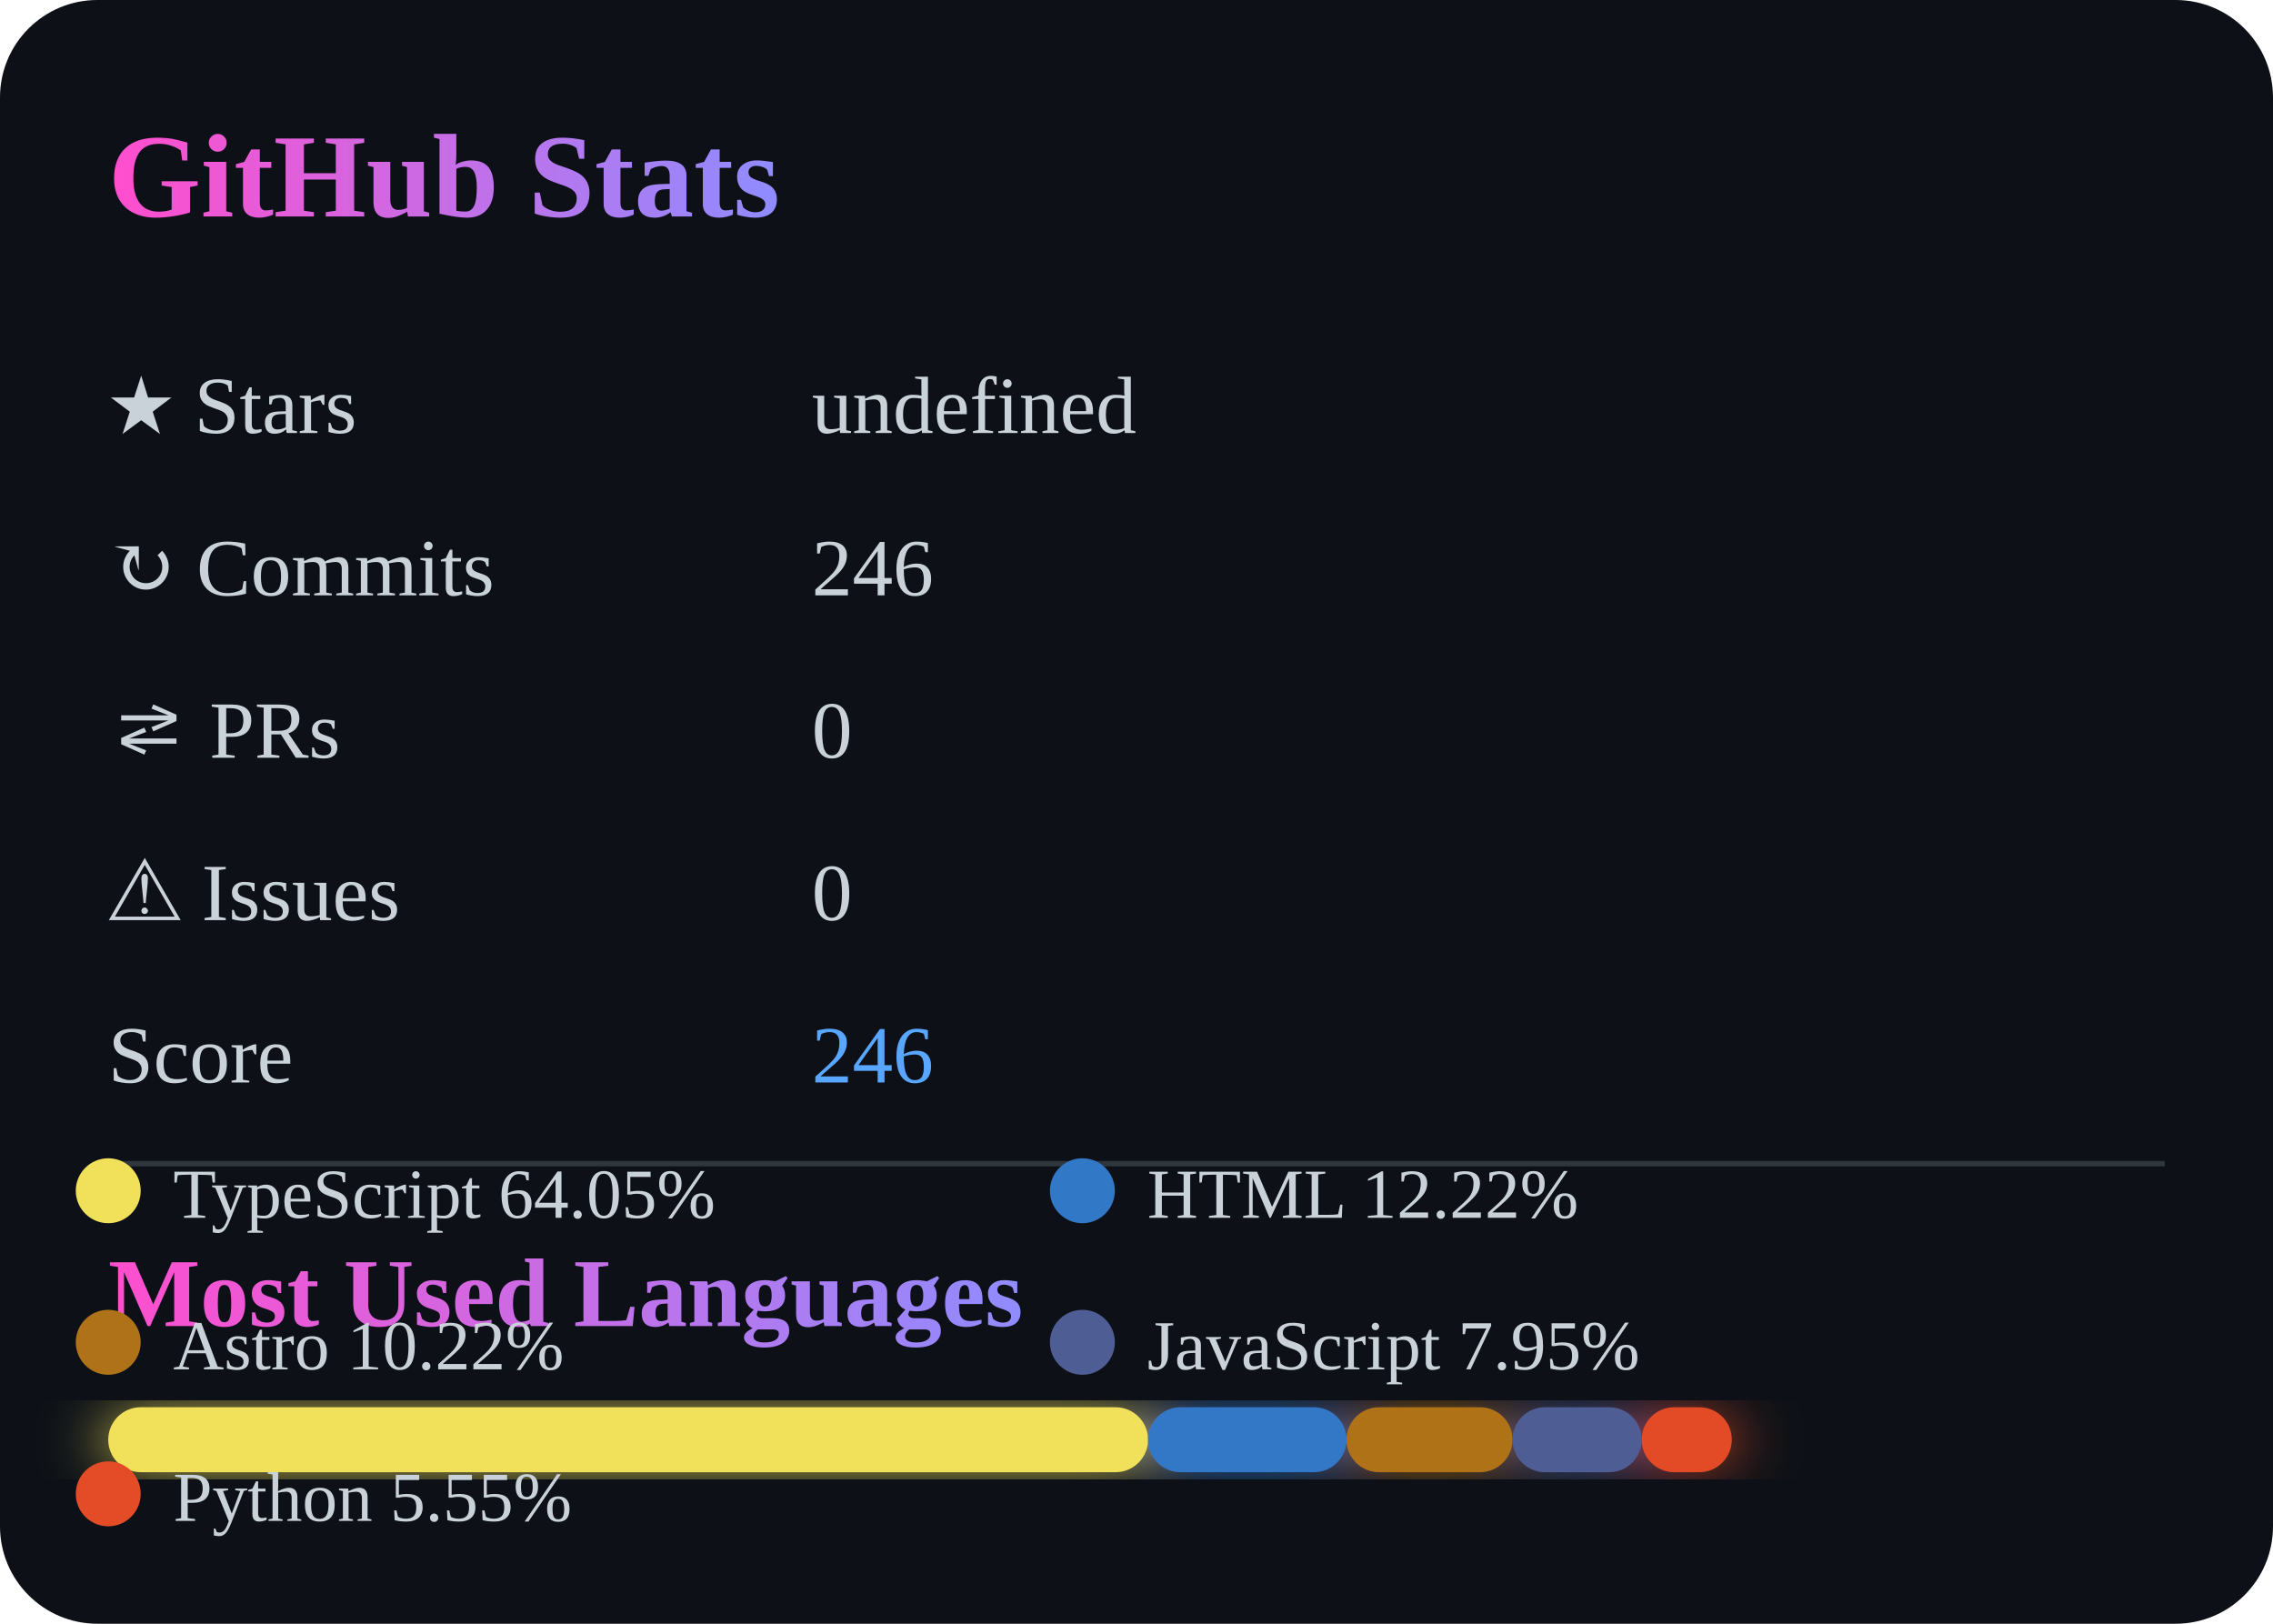
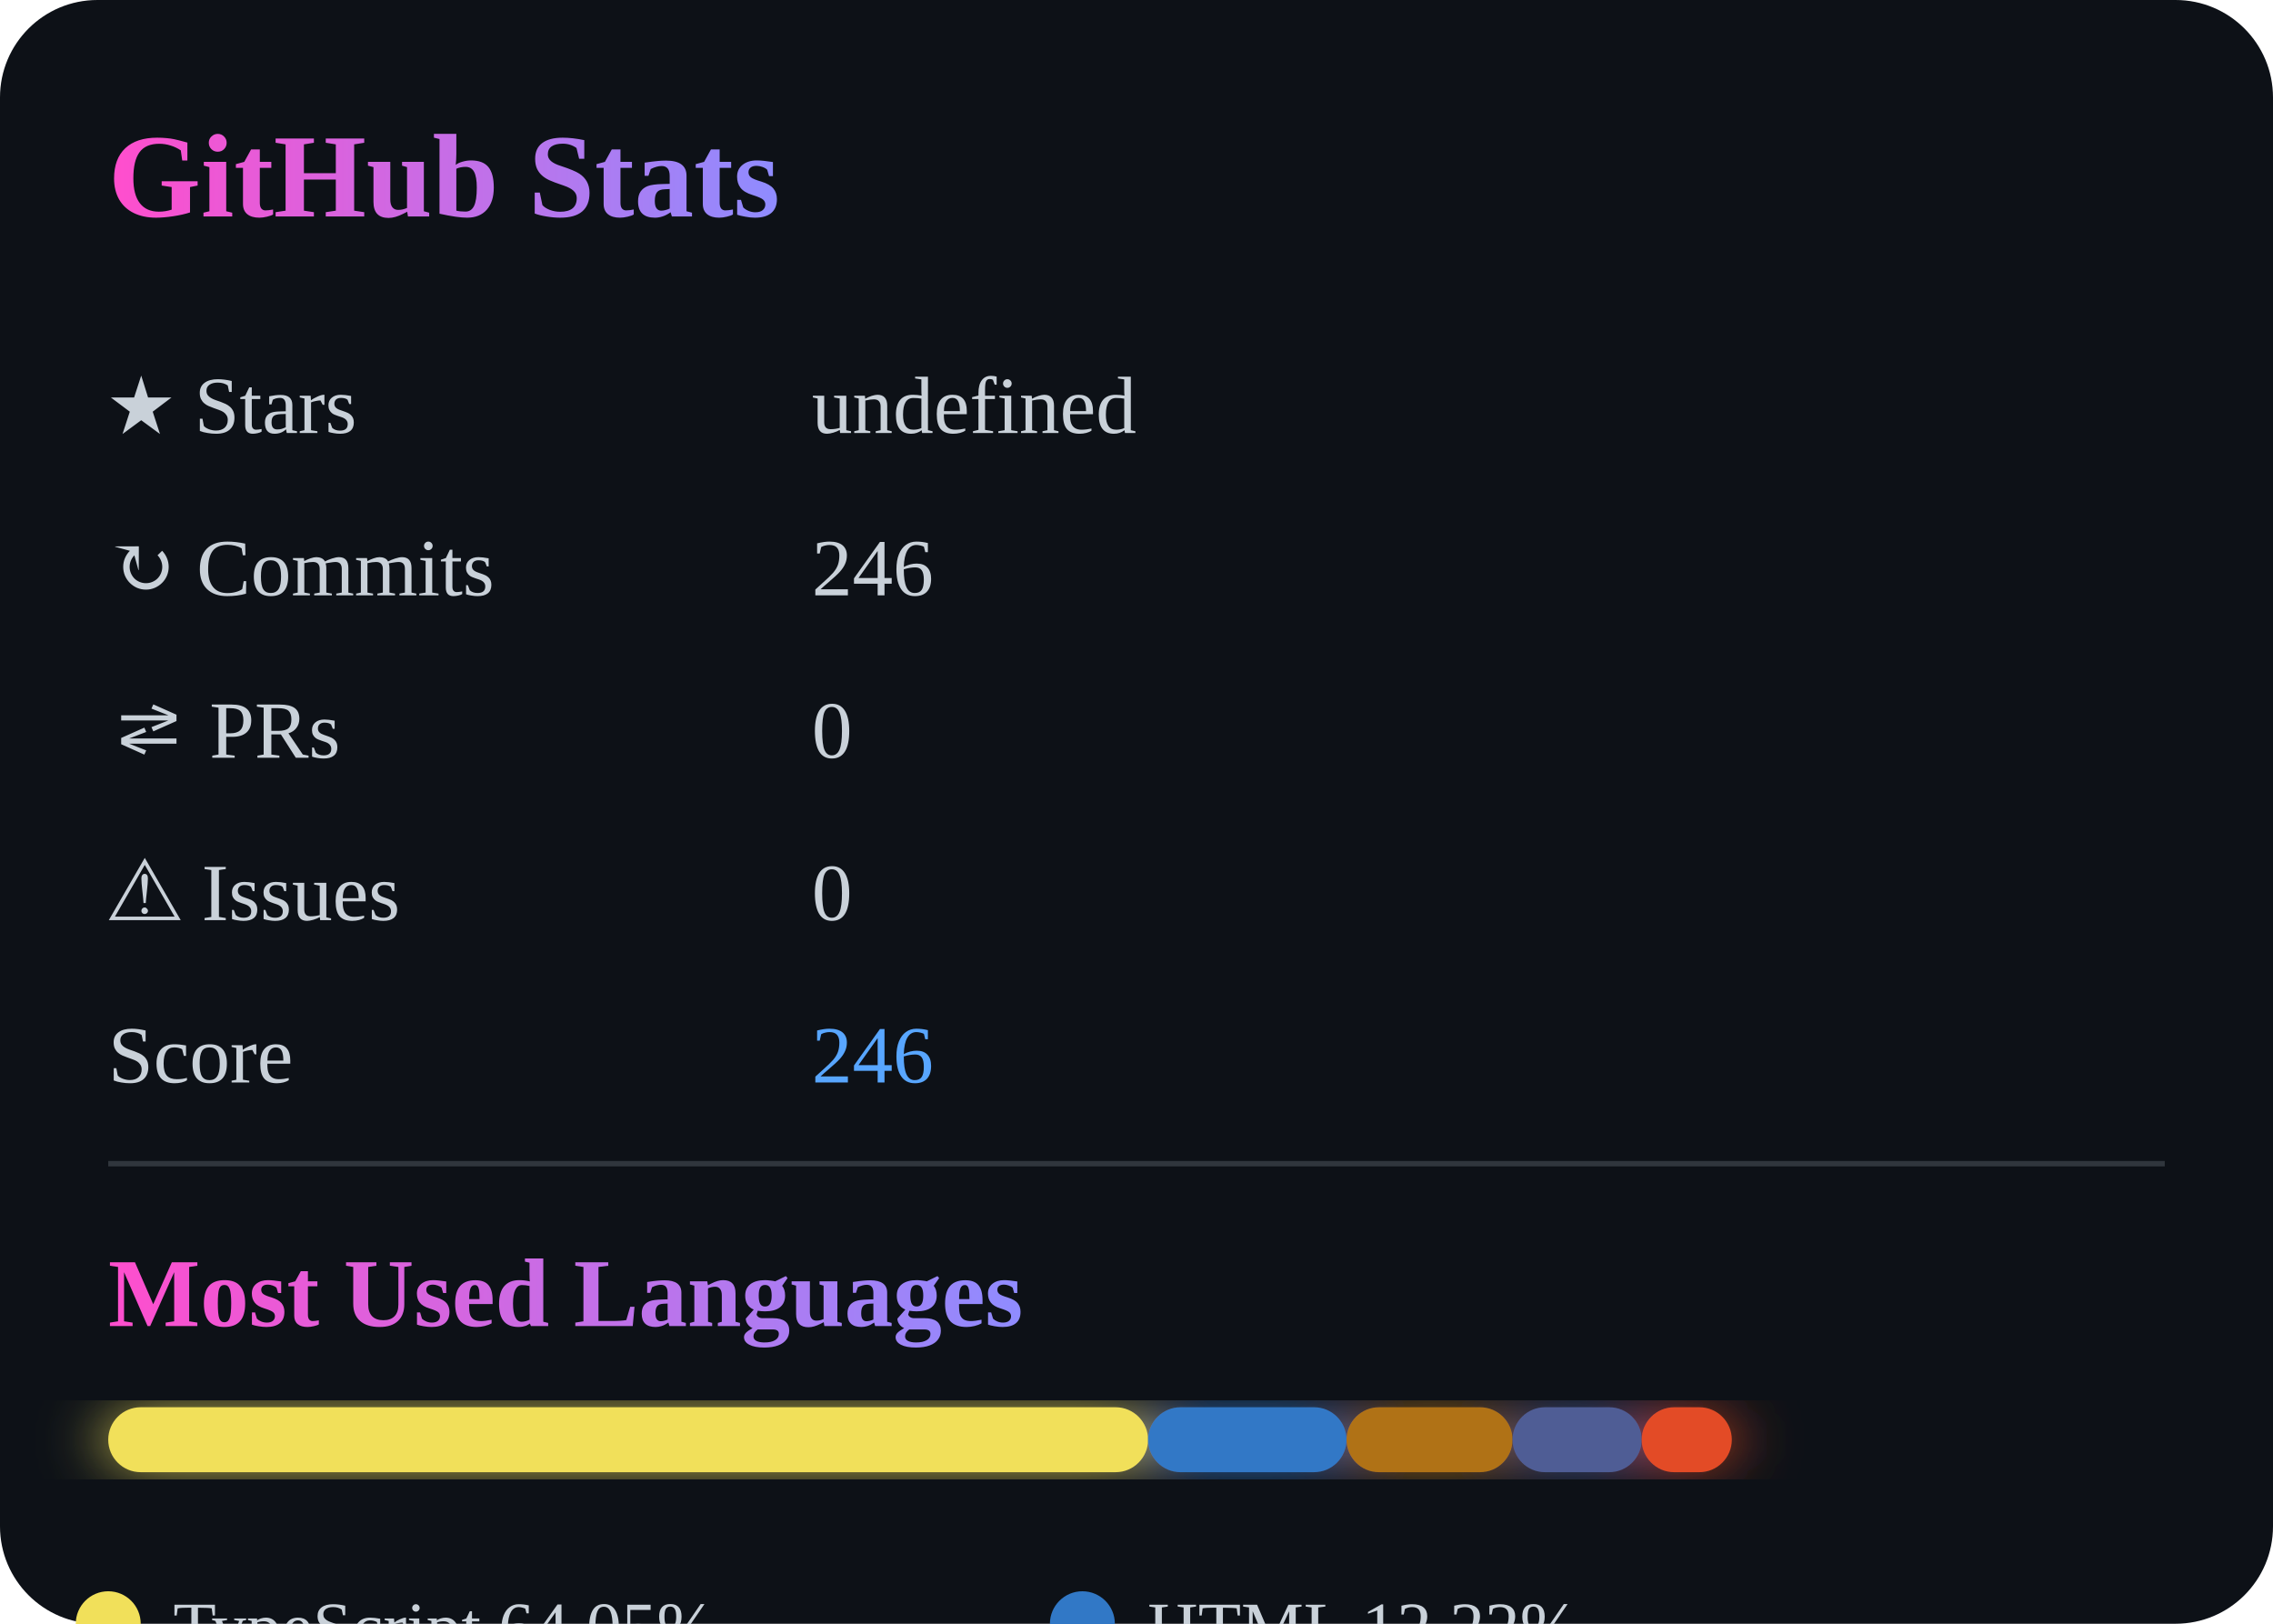
<svg xmlns="http://www.w3.org/2000/svg" width="420" height="300">
  <defs>
    <linearGradient id="titleGrad">
      <stop offset="0%" stop-color="#ff4ecd" />
      <stop offset="100%" stop-color="#8f8cff" />
    </linearGradient>
    <filter id="glow">
      <feGaussianBlur stdDeviation="6" result="coloredBlur" />
      <feMerge>
        <feMergeNode in="coloredBlur" />
        <feMergeNode in="SourceGraphic" />
      </feMerge>
    </filter>
  </defs>
  <rect width="100%" height="100%" rx="18" fill="#0d1117" />
  <text x="20" y="40" font-size="22" font-weight="bold" fill="url(#titleGrad)">
    GitHub Stats
  </text>
  <g fill="#c9d1d9" font-size="15">
    <text x="20" y="80">★ Stars</text>
    <text x="150" y="80">undefined</text>
    <text x="20" y="110">↻ Commits</text>
    <text x="150" y="110">246</text>
    <text x="20" y="140">⇄ PRs</text>
    <text x="150" y="140">0</text>
    <text x="20" y="170">⚠ Issues</text>
    <text x="150" y="170">0</text>
    <text x="20" y="200">Score</text>
    <text x="150" y="200" fill="#58a6ff">246</text>
  </g>
  <line x1="20" y1="215" x2="400" y2="215" stroke="#30363d" />
  <text x="20" y="245" fill="url(#titleGrad)" font-size="18" font-weight="bold">
    Most Used Languages
  </text>
  <g transform="translate(20,260)" filter="url(#glow)">
    <rect x="0" y="0" width="192.139" height="12" fill="#f1e05a" rx="6" />
    <rect x="192.139" y="0" width="36.669" height="12" fill="#3178c6" rx="6" />
    <rect x="228.808" y="0" width="30.673" height="12" fill="#b07219" rx="6" />
    <rect x="259.481" y="0" width="23.865" height="12" fill="#4F5D95" rx="6" />
    <rect x="283.346" y="0" width="16.654" height="12" fill="#e34c26" rx="6" />
  </g>
-   <g transform="translate(20, 220)">
+   <g transform="translate(20, 300)">
    <circle r="6" fill="#f1e05a" />
    <text x="12" y="5" fill="#c9d1d9" font-size="13">
      TypeScript 64.05%
    </text>
  </g>
-   <g transform="translate(200, 220)">
+   <g transform="translate(200, 300)">
    <circle r="6" fill="#3178c6" />
    <text x="12" y="5" fill="#c9d1d9" font-size="13">
      HTML 12.22%
    </text>
  </g>
-   <g transform="translate(20, 248)">
+   <g transform="translate(20, 328)">
    <circle r="6" fill="#b07219" />
    <text x="12" y="5" fill="#c9d1d9" font-size="13">
      Astro 10.22%
    </text>
  </g>
-   <g transform="translate(200, 248)">
+   <g transform="translate(200, 328)">
    <circle r="6" fill="#4F5D95" />
    <text x="12" y="5" fill="#c9d1d9" font-size="13">
      JavaScript 7.95%
    </text>
  </g>
-   <g transform="translate(20, 276)">
+   <g transform="translate(20, 356)">
    <circle r="6" fill="#e34c26" />
    <text x="12" y="5" fill="#c9d1d9" font-size="13">
      Python 5.55%
    </text>
  </g>
</svg>
